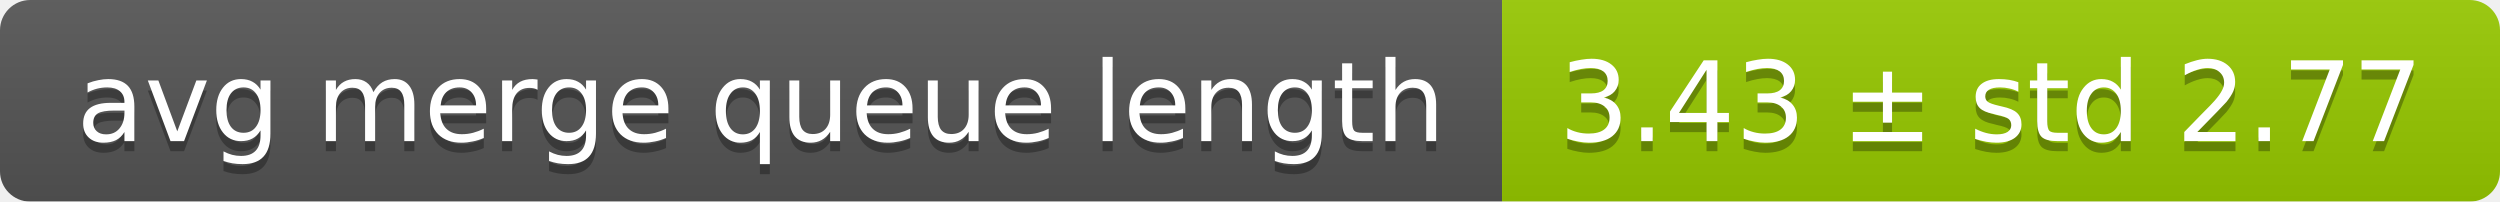
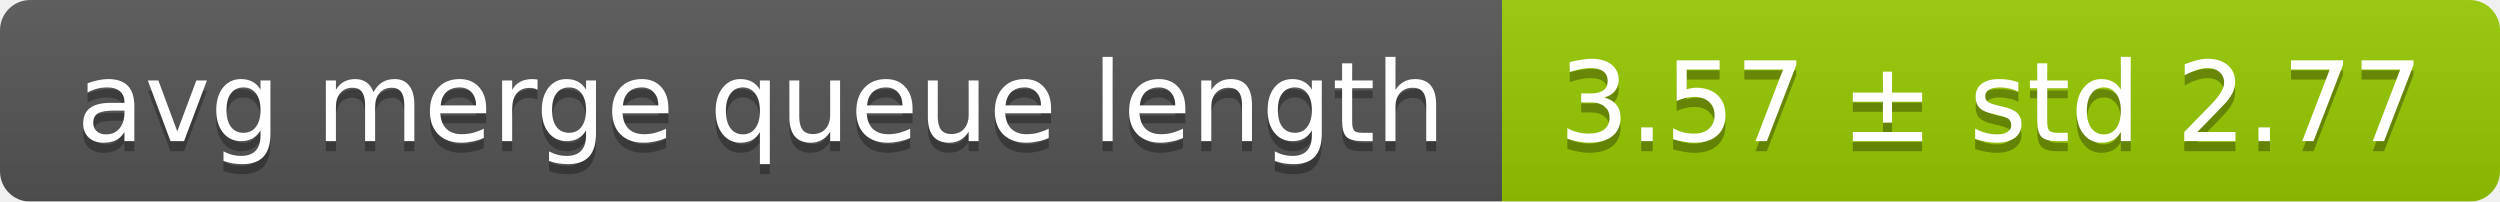
<svg xmlns="http://www.w3.org/2000/svg" width="248" height="20">
  <linearGradient id="smooth" x2="0" y2="100%">
    <stop offset="0" stop-color="#bbb" stop-opacity=".1" />
    <stop offset="1" stop-opacity=".1" />
  </linearGradient>
  <mask id="round">
    <rect width="248" height="20" rx="3" fill="#fff" />
  </mask>
  <g mask="url(#round)">
    <rect width="149" height="20" fill="#555" />
    <rect x="149" width="99" height="20" fill="#97ca00" />
    <rect width="248" height="20" fill="url(#smooth)" />
  </g>
  <g fill="#fff" text-anchor="middle" font-family="DejaVu Sans,Verdana,Geneva,sans-serif" font-size="11">
    <text x="75.5" y="15" fill="#010101" fill-opacity=".3">avg merge queue length</text>
    <text x="75.5" y="14">avg merge queue length</text>
-     <text x="197.5" y="15" fill="#010101" fill-opacity=".3">3.43 ± std 2.77</text>
-     <text x="197.5" y="14">3.43 ± std 2.77</text>
+     <text x="197.5" y="15" fill="#010101" fill-opacity=".3">3.57 ± std 2.77</text>
+     <text x="197.5" y="14">3.57 ± std 2.77</text>
  </g>
</svg>
